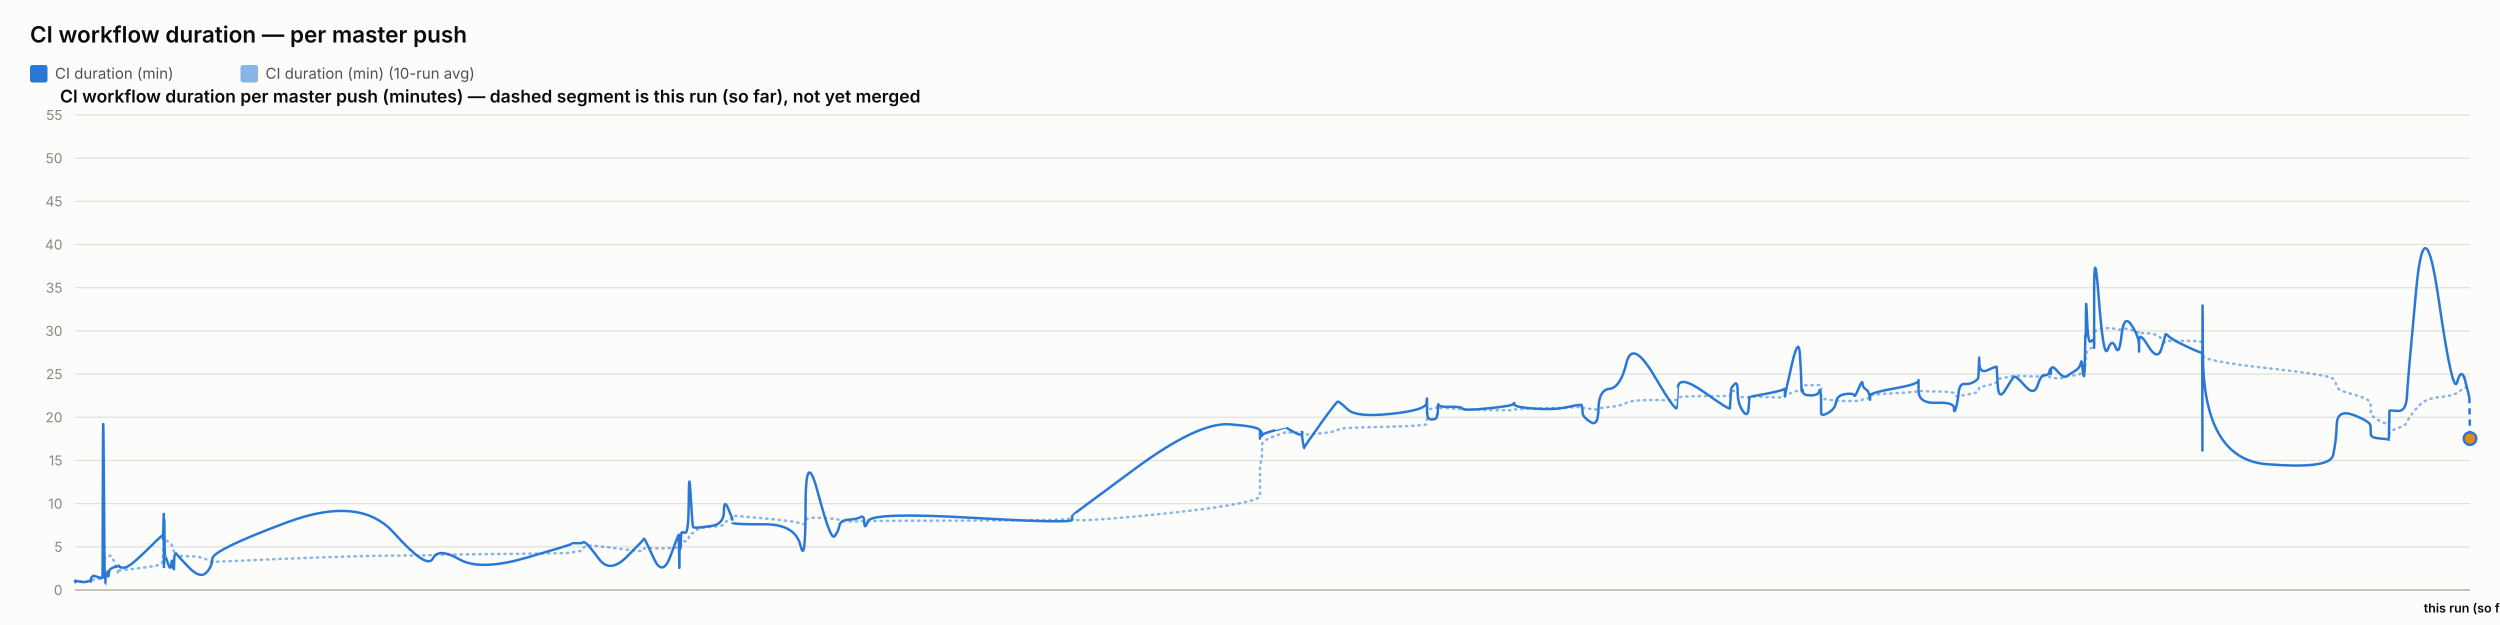
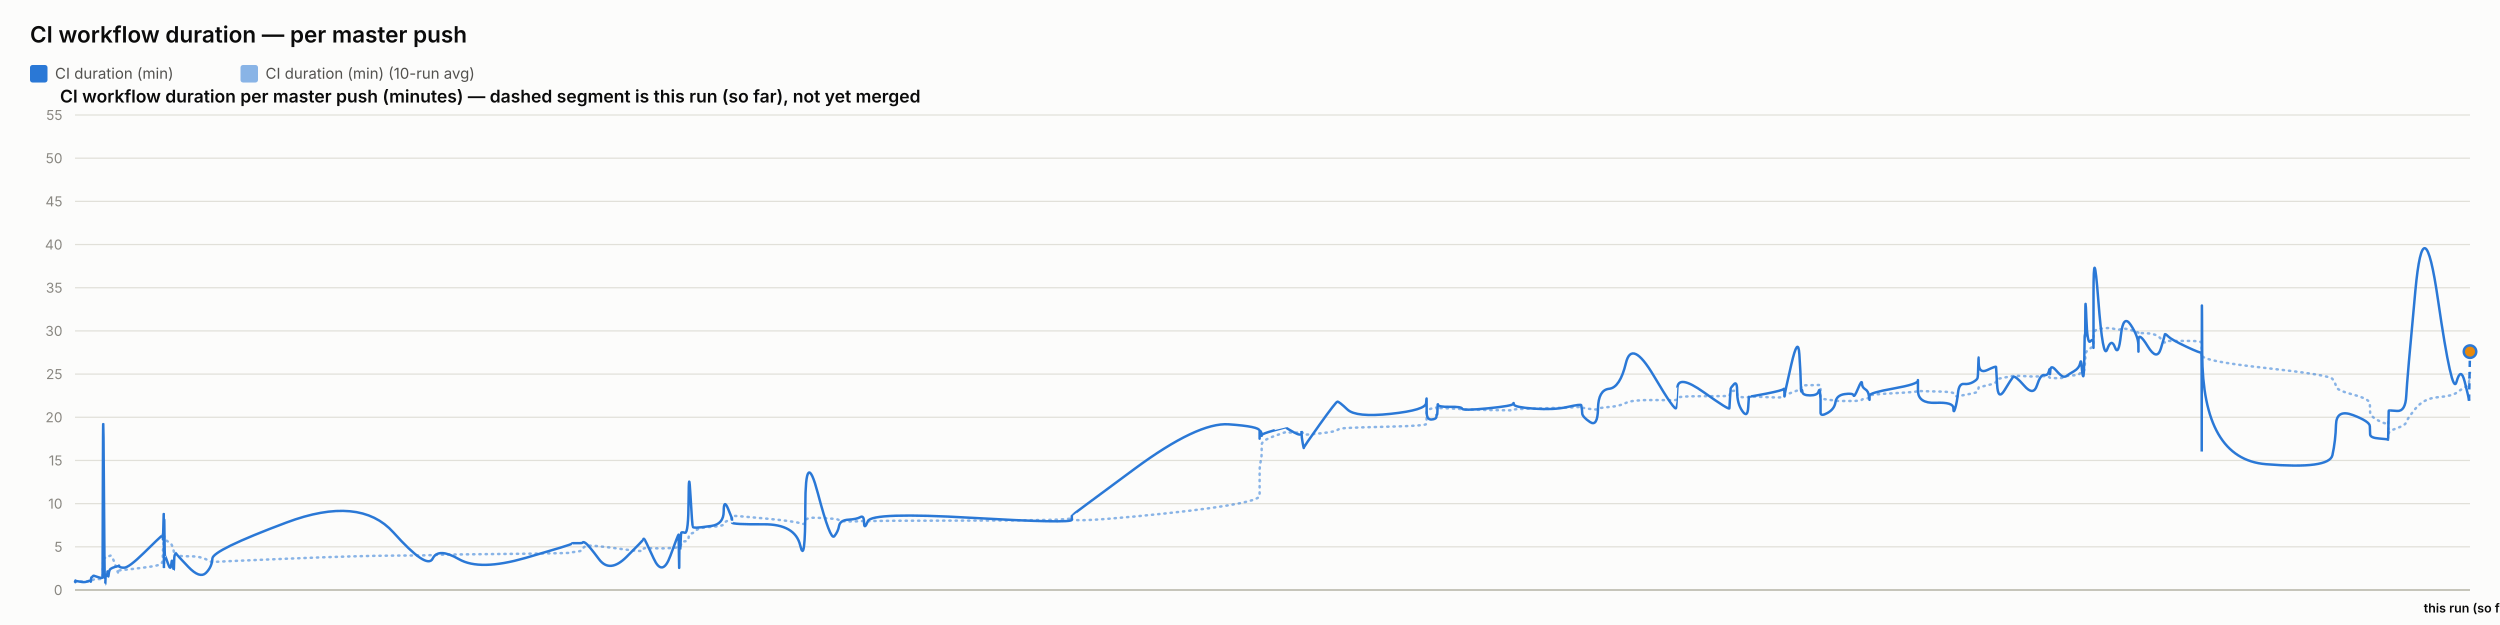
<svg xmlns="http://www.w3.org/2000/svg" width="2000" height="500" viewBox="0 0 2000 500" font-family="system-ui, -apple-system, sans-serif">
  <rect x="0" y="0" width="2000" height="500" fill="#fcfcfb" />
  <text x="24" y="34" font-size="18" font-weight="600" fill="#0b0b0b">CI workflow duration — per master push</text>
  <rect x="24" y="52" width="14" height="14" rx="2" fill="#2a78d6" />
  <text x="44" y="63" font-size="12" fill="#52514e" font-family="system-ui, -apple-system, sans-serif">CI duration (min)</text>
  <rect x="192.4" y="52" width="14" height="14" rx="2" fill="#2a78d6" opacity="0.55" />
  <text x="212.4" y="63" font-size="12" fill="#52514e" font-family="system-ui, -apple-system, sans-serif">CI duration (min) (10-run avg)</text>
  <text x="48" y="82" font-size="14" font-weight="600" fill="#0b0b0b" font-family="system-ui, -apple-system, sans-serif">CI workflow duration per master push (minutes) — dashed segment is this run (so far), not yet merged</text>
  <line x1="60" y1="472" x2="1976" y2="472" stroke="#e1e0d9" stroke-width="1" />
  <text x="50" y="476" font-size="11" text-anchor="end" fill="#898781" font-family="system-ui, -apple-system, sans-serif">0</text>
  <line x1="60" y1="437.455" x2="1976" y2="437.455" stroke="#e1e0d9" stroke-width="1" />
  <text x="50" y="441.455" font-size="11" text-anchor="end" fill="#898781" font-family="system-ui, -apple-system, sans-serif">5</text>
  <line x1="60" y1="402.909" x2="1976" y2="402.909" stroke="#e1e0d9" stroke-width="1" />
  <text x="50" y="406.909" font-size="11" text-anchor="end" fill="#898781" font-family="system-ui, -apple-system, sans-serif">10</text>
  <line x1="60" y1="368.364" x2="1976" y2="368.364" stroke="#e1e0d9" stroke-width="1" />
  <text x="50" y="372.364" font-size="11" text-anchor="end" fill="#898781" font-family="system-ui, -apple-system, sans-serif">15</text>
  <line x1="60" y1="333.818" x2="1976" y2="333.818" stroke="#e1e0d9" stroke-width="1" />
  <text x="50" y="337.818" font-size="11" text-anchor="end" fill="#898781" font-family="system-ui, -apple-system, sans-serif">20</text>
  <line x1="60" y1="299.273" x2="1976" y2="299.273" stroke="#e1e0d9" stroke-width="1" />
  <text x="50" y="303.273" font-size="11" text-anchor="end" fill="#898781" font-family="system-ui, -apple-system, sans-serif">25</text>
  <line x1="60" y1="264.727" x2="1976" y2="264.727" stroke="#e1e0d9" stroke-width="1" />
  <text x="50" y="268.727" font-size="11" text-anchor="end" fill="#898781" font-family="system-ui, -apple-system, sans-serif">30</text>
  <line x1="60" y1="230.182" x2="1976" y2="230.182" stroke="#e1e0d9" stroke-width="1" />
  <text x="50" y="234.182" font-size="11" text-anchor="end" fill="#898781" font-family="system-ui, -apple-system, sans-serif">35</text>
  <line x1="60" y1="195.636" x2="1976" y2="195.636" stroke="#e1e0d9" stroke-width="1" />
  <text x="50" y="199.636" font-size="11" text-anchor="end" fill="#898781" font-family="system-ui, -apple-system, sans-serif">40</text>
  <line x1="60" y1="161.091" x2="1976" y2="161.091" stroke="#e1e0d9" stroke-width="1" />
  <text x="50" y="165.091" font-size="11" text-anchor="end" fill="#898781" font-family="system-ui, -apple-system, sans-serif">45</text>
  <line x1="60" y1="126.545" x2="1976" y2="126.545" stroke="#e1e0d9" stroke-width="1" />
  <text x="50" y="130.545" font-size="11" text-anchor="end" fill="#898781" font-family="system-ui, -apple-system, sans-serif">50</text>
  <line x1="60" y1="92" x2="1976" y2="92" stroke="#e1e0d9" stroke-width="1" />
  <text x="50" y="96" font-size="11" text-anchor="end" fill="#898781" font-family="system-ui, -apple-system, sans-serif">55</text>
  <line x1="60" y1="472" x2="1976" y2="472" stroke="#c3c2b7" stroke-width="1.5" />
-   <path d="M 60 465.552 Q 60.046 465.148 60.16 465.292 Q 60.273 465.436 60.313 465.364 Q 60.353 465.292 60.363 465.18 Q 60.373 465.068 60.408 465.137 Q 60.444 465.206 60.453 465.157 Q 60.462 465.107 64.001 465.171 Q 67.54 465.235 69.697 465.182 Q 71.855 465.129 72.146 465.139 Q 72.437 465.148 72.596 465.143 Q 72.756 465.137 72.771 465.051 Q 72.786 464.964 72.981 464.751 Q 73.177 464.538 73.252 464.4 Q 73.327 464.262 73.974 464.078 Q 74.621 463.893 74.932 463.628 Q 75.242 463.364 78.631 463.283 Q 82.02 463.202 82.06 462.938 Q 82.099 462.673 82.313 454.313 Q 82.527 445.953 83.075 446.074 Q 83.624 446.195 83.989 446.292 Q 84.353 446.39 84.397 446.2 Q 84.441 446.01 85.045 445.941 Q 85.65 445.872 85.739 445.815 Q 85.829 445.757 85.926 445.509 Q 86.024 445.262 86.308 445.383 Q 86.591 445.504 86.949 445.158 Q 87.308 444.813 88.446 444.485 Q 89.583 444.156 92.216 451.935 Q 94.848 459.713 94.995 458.999 Q 95.141 458.285 95.146 457.491 Q 95.152 456.696 95.311 456.443 Q 95.47 456.19 99.293 455.879 Q 103.117 455.568 115.359 454.025 Q 127.6 452.482 128.879 451.112 Q 130.157 449.741 130.208 448.002 Q 130.259 446.264 130.269 444.795 Q 130.28 443.327 130.335 442.245 Q 130.39 441.162 130.434 440.028 Q 130.478 438.894 130.724 436.746 Q 130.97 434.599 131.032 432.572 Q 131.094 430.545 131.127 431.305 Q 131.16 432.065 131.171 429.757 Q 131.182 427.448 131.234 429.262 Q 131.285 431.075 131.32 429.82 Q 131.354 428.565 131.552 429.417 Q 131.75 430.269 132.021 431.167 Q 132.291 432.065 134.422 433.298 Q 136.552 434.53 137.076 435.295 Q 137.601 436.061 138.397 438.508 Q 139.193 440.955 139.231 442.636 Q 139.269 444.318 140.028 442.97 Q 140.787 441.623 141.04 443.408 Q 141.292 445.193 150.593 445.032 Q 159.894 444.87 164.756 447.398 Q 169.619 449.925 169.94 449.666 Q 170.26 449.407 229.131 446.978 Q 288.001 444.548 314.866 444.485 Q 341.73 444.421 346.216 444.047 Q 350.702 443.673 367.285 443.546 Q 383.868 443.419 420.621 442.976 Q 457.373 442.533 457.396 442.13 Q 457.419 441.727 461.777 441.278 Q 466.136 440.828 466.379 439.332 Q 466.622 437.835 468.673 436.948 Q 470.724 436.061 479.33 437 Q 487.936 437.938 501.349 439.746 Q 514.762 441.554 514.765 440.299 Q 514.767 439.044 515.362 438.71 Q 515.958 438.376 523.023 438.641 Q 530.089 438.905 536.492 438.462 Q 542.894 438.019 542.932 437.76 Q 542.97 437.501 543.004 437.201 Q 543.039 436.902 543.045 436.579 Q 543.052 436.257 543.296 437.598 Q 543.54 438.94 543.583 437.581 Q 543.625 436.222 543.94 436.038 Q 544.256 435.854 544.291 436.487 Q 544.326 437.121 544.589 436.913 Q 544.853 436.706 545.134 434.869 Q 545.414 433.033 548.144 433.038 Q 550.873 433.044 551.033 430.206 Q 551.194 427.367 552.56 426.987 Q 553.927 426.607 554.466 426.377 Q 555.005 426.147 557.233 424.12 Q 559.46 422.093 569.263 421.477 Q 579.066 420.861 579.118 419.382 Q 579.17 417.902 582.472 416.445 Q 585.774 414.988 585.776 414.476 Q 585.777 413.964 585.778 413.515 Q 585.78 413.065 585.781 412.697 Q 585.782 412.328 611.036 414.672 Q 636.29 417.015 640.344 418.627 Q 644.398 420.239 644.435 416.969 Q 644.472 413.699 654.506 414.228 Q 664.54 414.758 667.586 415.058 Q 670.632 415.357 671.439 416.221 Q 672.246 417.084 678.937 417.13 Q 685.629 417.176 688.503 416.94 Q 691.376 416.704 691.46 417.096 Q 691.545 417.487 694.483 416.986 Q 697.422 416.485 777.521 416.468 Q 857.62 416.451 857.667 414.424 Q 857.713 412.398 857.717 415.167 Q 857.722 417.936 908.154 413.186 Q 958.586 408.436 983.283 404.228 Q 1007.98 400.019 1007.982 396.616 Q 1007.983 393.213 1007.984 389.765 Q 1007.985 386.316 1007.986 383.356 Q 1007.987 380.397 1007.989 376.378 Q 1007.99 372.359 1008.81 369.187 Q 1009.629 366.015 1009.632 362.537 Q 1009.634 359.059 1009.636 355.772 Q 1009.638 352.484 1019.403 348.961 Q 1029.168 345.437 1029.17 345.638 Q 1029.172 345.84 1029.404 345.915 Q 1029.635 345.99 1035.592 346.047 Q 1041.548 346.105 1041.55 345.944 Q 1041.552 345.782 1041.554 345.621 Q 1041.556 345.46 1042.457 346.226 Q 1043.357 346.992 1043.37 347.55 Q 1043.384 348.108 1056.204 346.715 Q 1069.023 345.322 1070.235 344.026 Q 1071.447 342.731 1078.249 342.351 Q 1085.051 341.971 1112.966 341.286 Q 1140.882 340.601 1141.239 339.305 Q 1141.596 338.01 1141.6 336.749 Q 1141.605 335.488 1141.611 334.192 Q 1141.616 332.897 1141.636 331.573 Q 1141.655 330.248 1141.659 329.08 Q 1141.662 327.911 1145.58 326.811 Q 1149.498 325.712 1149.503 326.189 Q 1149.509 326.667 1149.86 327.237 Q 1150.212 327.807 1150.373 327.185 Q 1150.534 326.564 1150.649 326.443 Q 1150.764 326.322 1160.215 326.748 Q 1169.666 327.174 1170.093 327.404 Q 1170.521 327.635 1190.547 328.009 Q 1210.573 328.383 1210.958 328.297 Q 1211.342 328.21 1211.561 327.704 Q 1211.779 327.197 1227.514 326.834 Q 1243.25 326.472 1254.322 326.074 Q 1265.394 325.677 1265.407 325.314 Q 1265.42 324.952 1265.733 325.257 Q 1266.046 325.562 1266.138 325.953 Q 1266.231 326.345 1272.368 327.168 Q 1278.504 327.992 1278.777 327.157 Q 1279.05 326.322 1287.718 325.591 Q 1296.387 324.859 1301.102 322.338 Q 1305.818 319.816 1323.402 320.046 Q 1340.987 320.276 1341.296 319.971 Q 1341.605 319.666 1341.63 319.608 Q 1341.655 319.551 1342.258 318.244 Q 1342.861 316.937 1363.39 316.972 Q 1383.919 317.006 1383.93 316.574 Q 1383.94 316.142 1384.455 314.605 Q 1384.97 313.068 1384.977 312.987 Q 1384.984 312.907 1387.572 312.625 Q 1390.159 312.342 1390.161 314.939 Q 1390.163 317.536 1394.294 317.76 Q 1398.424 317.985 1398.976 317.732 Q 1399.528 317.478 1399.663 317.259 Q 1399.799 317.041 1413.312 317.697 Q 1426.825 318.353 1427.36 317.432 Q 1427.895 316.511 1427.974 316.206 Q 1428.053 315.901 1428.058 316.096 Q 1428.062 316.292 1433.476 314.185 Q 1438.889 312.078 1439.916 311.795 Q 1440.942 311.513 1441.073 311.116 Q 1441.204 310.719 1441.604 309.504 Q 1442.004 308.289 1442.306 308.26 Q 1442.607 308.232 1448.504 308.168 Q 1454.401 308.105 1455.259 308.001 Q 1456.116 307.898 1456.496 308.347 Q 1456.876 308.796 1456.878 308.836 Q 1456.88 308.876 1456.881 309.325 Q 1456.882 309.775 1456.885 312.699 Q 1456.888 315.624 1456.89 317.357 Q 1456.891 319.09 1462.448 319.706 Q 1468.005 320.322 1468.828 320.605 Q 1469.652 320.887 1476.226 320.789 Q 1482.8 320.691 1483.292 320.789 Q 1483.784 320.887 1486.873 320.547 Q 1489.962 320.207 1490.008 319.752 Q 1490.054 319.298 1492.586 318.964 Q 1495.117 318.63 1495.594 318.468 Q 1496.071 318.307 1496.077 317.904 Q 1496.084 317.501 1496.092 316.54 Q 1496.099 315.578 1515.418 314.582 Q 1534.737 313.586 1534.781 312.866 Q 1534.824 312.147 1534.828 312.573 Q 1534.832 312.999 1549.004 313.166 Q 1563.177 313.333 1563.191 314.732 Q 1563.204 316.131 1564.644 316.724 Q 1566.084 317.317 1566.882 317.012 Q 1567.679 316.707 1571.601 316.05 Q 1575.523 315.394 1578.811 314.657 Q 1582.098 313.92 1582.515 313.252 Q 1582.932 312.584 1583.127 311.283 Q 1583.321 309.982 1583.444 309.855 Q 1583.566 309.728 1590.396 308.22 Q 1597.226 306.712 1597.325 305.353 Q 1597.425 303.994 1598.153 303.464 Q 1598.882 302.935 1604.11 302.025 Q 1609.338 301.115 1610.834 300.77 Q 1612.329 300.424 1619.78 300.902 Q 1627.23 301.38 1630.07 301.161 Q 1632.91 300.942 1635.855 300.925 Q 1638.799 300.908 1639.618 301.512 Q 1640.437 302.117 1640.442 302.238 Q 1640.446 302.359 1640.725 302.29 Q 1641.005 302.221 1645.219 302.549 Q 1649.434 302.877 1651.16 301.915 Q 1652.886 300.954 1654.107 300.752 Q 1655.327 300.551 1659.592 300.286 Q 1663.858 300.021 1664.608 298.495 Q 1665.359 296.97 1665.853 296.993 Q 1666.347 297.016 1667.005 297.085 Q 1667.664 297.154 1667.929 296.118 Q 1668.195 295.081 1668.231 293.291 Q 1668.266 291.5 1668.487 290.527 Q 1668.708 289.554 1668.754 286.145 Q 1668.8 282.737 1669.572 281.447 Q 1670.343 280.158 1672.695 278.707 Q 1675.048 277.256 1675.167 276.392 Q 1675.286 275.528 1675.296 275.16 Q 1675.306 274.792 1675.321 269.345 Q 1675.336 263.898 1679.127 263.242 Q 1682.917 262.585 1686.266 262.459 Q 1689.616 262.332 1692.45 263.311 Q 1695.284 264.29 1697.22 263.242 Q 1699.155 262.194 1705.116 264.002 Q 1711.077 265.81 1711.173 266.144 Q 1711.268 266.478 1711.276 266.944 Q 1711.284 267.41 1711.286 266.788 Q 1711.288 266.167 1718.683 266.662 Q 1726.077 267.157 1729.201 271.032 Q 1732.326 274.907 1732.406 273.795 Q 1732.487 272.684 1735.11 272.765 Q 1737.733 272.845 1749.588 272.719 Q 1761.444 272.592 1761.656 274.095 Q 1761.868 275.598 1761.897 282.058 Q 1761.925 288.518 1761.946 284.332 Q 1761.967 280.146 1762.28 284.516 Q 1762.593 288.886 1813.305 294.419 Q 1864.018 299.952 1866.511 303.13 Q 1869.004 306.308 1869.356 309.233 Q 1869.709 312.158 1883.025 315.688 Q 1896.342 319.217 1896.439 322.867 Q 1896.535 326.518 1896.677 329.886 Q 1896.818 333.254 1903.887 336.772 Q 1910.956 340.29 1911.024 337.992 Q 1911.093 335.695 1911.314 342.201 Q 1911.535 348.707 1911.547 346.755 Q 1911.559 344.804 1918.261 342.495 Q 1924.962 340.186 1925.587 337.739 Q 1926.212 335.292 1932.885 327.001 Q 1939.558 318.71 1950.946 317.755 Q 1962.335 316.799 1965.788 314.214 Q 1969.242 311.628 1972.343 309.993 Q 1975.445 308.358 1975.723 308.335 Q 1975.445 308.358 1976 308.312" fill="none" stroke="#2a78d6" stroke-width="2" stroke-dasharray="1,4" stroke-linecap="round" opacity="0.55" />
-   <path d="M 60 465.552 Q 60.046 464.745 60.16 465.379 Q 60.273 466.012 60.313 465.436 Q 60.353 464.861 60.363 464.515 Q 60.373 464.17 60.408 465.033 Q 60.444 465.897 60.453 465.206 Q 60.462 464.515 64.001 465.321 Q 67.54 466.127 69.697 465.206 Q 71.855 464.285 72.146 464.803 Q 72.437 465.321 72.596 465.379 Q 72.756 465.436 72.771 464.227 Q 72.786 463.018 72.981 462.385 Q 73.177 461.752 73.252 461.924 Q 73.327 462.097 73.974 461.291 Q 74.621 460.485 74.932 460.542 Q 75.242 460.6 78.631 461.752 Q 82.02 462.903 82.06 461.867 Q 82.099 460.83 82.313 378.958 Q 82.527 297.085 83.075 382.412 Q 83.624 467.739 83.989 467.567 Q 84.353 467.394 84.397 463.306 Q 84.441 459.218 85.045 459.794 Q 85.65 460.37 85.739 460.658 Q 85.829 460.945 85.926 458.239 Q 86.024 455.533 86.308 459.276 Q 86.591 463.018 86.949 459.506 Q 87.308 455.994 88.446 455.13 Q 89.583 454.267 92.216 453.461 Q 94.848 452.655 94.995 453.058 Q 95.141 453.461 95.146 452.482 Q 95.152 451.503 95.311 452.827 Q 95.47 454.152 99.293 454.152 Q 103.117 454.152 115.359 442.118 Q 127.6 430.085 128.879 429.106 Q 130.157 428.127 130.208 428.185 Q 130.259 428.242 130.269 427.436 Q 130.28 426.63 130.335 429.624 Q 130.39 432.618 130.434 431.294 Q 130.478 429.97 130.724 420.239 Q 130.97 410.509 131.032 410.739 Q 131.094 410.97 131.127 440.161 Q 131.16 469.352 131.171 438.664 Q 131.182 407.976 131.234 437.167 Q 131.285 466.358 131.32 434.691 Q 131.354 403.024 131.552 424.155 Q 131.75 445.285 132.021 444.939 Q 132.291 444.594 134.422 450.927 Q 136.552 457.261 137.076 451.273 Q 137.601 445.285 138.397 452.367 Q 139.193 459.448 139.231 452.021 Q 139.269 444.594 140.028 443.5 Q 140.787 442.406 141.04 443.039 Q 141.292 443.673 150.593 453.403 Q 159.894 463.133 164.756 458.355 Q 169.619 453.576 169.94 446.839 Q 170.26 440.103 229.131 418.052 Q 288.001 396 314.866 425.997 Q 341.73 455.994 346.216 446.897 Q 350.702 437.8 367.285 447.358 Q 383.868 456.915 420.621 446.321 Q 457.373 435.727 457.396 435.036 Q 457.419 434.345 461.777 434.518 Q 466.136 434.691 466.379 433.942 Q 466.622 433.194 468.673 434.518 Q 470.724 435.842 479.33 447.358 Q 487.936 458.873 501.349 445.515 Q 514.762 432.158 514.765 431.524 Q 514.767 430.891 515.362 431.006 Q 515.958 431.121 523.023 446.667 Q 530.089 462.212 536.492 444.536 Q 542.894 426.861 542.932 428.012 Q 542.97 429.164 543.004 428.933 Q 543.039 428.703 543.045 427.724 Q 543.052 426.745 543.296 444.709 Q 543.54 462.673 543.583 447.185 Q 543.625 431.697 543.94 430.085 Q 544.256 428.473 544.291 436.015 Q 544.326 443.558 544.589 435.267 Q 544.853 426.976 545.134 426.227 Q 545.414 425.479 548.144 426.227 Q 550.873 426.976 551.033 399.685 Q 551.194 372.394 552.56 396.748 Q 553.927 421.103 554.466 421.621 Q 555.005 422.139 557.233 422.139 Q 559.46 422.139 569.263 420.758 Q 579.066 419.376 579.118 409.127 Q 579.17 398.879 582.472 406.652 Q 585.774 414.424 585.776 415.576 Q 585.777 416.727 585.778 416.612 Q 585.78 416.497 585.781 418.052 Q 585.782 419.606 611.036 419.433 Q 636.29 419.261 640.344 436.303 Q 644.398 453.345 644.435 405.039 Q 644.472 356.733 654.506 394.733 Q 664.54 432.733 667.586 429.048 Q 670.632 425.364 671.439 420.758 Q 672.246 416.152 678.937 415.748 Q 685.629 415.345 688.503 413.676 Q 691.376 412.006 691.46 418.167 Q 691.545 424.327 694.483 416.958 Q 697.422 409.588 777.521 414.252 Q 857.62 418.915 857.667 415.864 Q 857.713 412.812 857.717 412.467 Q 857.722 412.121 908.154 374.927 Q 958.586 337.733 983.283 339.461 Q 1007.98 341.188 1007.982 344.642 Q 1007.983 348.097 1007.984 347.233 Q 1007.985 346.37 1007.986 349.594 Q 1007.987 352.818 1007.989 348.385 Q 1007.99 343.952 1008.81 345.045 Q 1009.629 346.139 1009.632 347.752 Q 1009.634 349.364 1009.636 348.212 Q 1009.638 347.061 1019.403 344.355 Q 1029.168 341.648 1029.17 341.706 Q 1029.172 341.764 1029.404 342.224 Q 1029.635 342.685 1035.592 345.967 Q 1041.548 349.248 1041.55 346.197 Q 1041.552 343.145 1041.554 346.37 Q 1041.556 349.594 1042.457 354.43 Q 1043.357 359.267 1043.37 358.288 Q 1043.384 357.309 1056.204 339.403 Q 1069.023 321.497 1070.235 321.324 Q 1071.447 321.152 1078.249 327.6 Q 1085.051 334.048 1112.966 331.055 Q 1140.882 328.061 1141.239 322.418 Q 1141.596 316.776 1141.6 320.403 Q 1141.605 324.03 1141.611 320.633 Q 1141.616 317.236 1141.636 320.173 Q 1141.655 323.109 1141.659 329.5 Q 1141.662 335.891 1145.58 335.603 Q 1149.498 335.315 1149.503 333.185 Q 1149.509 331.055 1149.86 331.803 Q 1150.212 332.552 1150.373 327.082 Q 1150.534 321.612 1150.649 323.627 Q 1150.764 325.642 1160.215 325.47 Q 1169.666 325.297 1170.093 326.967 Q 1170.521 328.636 1190.547 326.679 Q 1210.573 324.721 1210.958 323.052 Q 1211.342 321.382 1211.561 323.57 Q 1211.779 325.758 1227.514 326.909 Q 1243.25 328.061 1254.322 325.585 Q 1265.394 323.109 1265.407 324.203 Q 1265.42 325.297 1265.733 326.506 Q 1266.046 327.715 1266.138 330.594 Q 1266.231 333.473 1272.368 337.618 Q 1278.504 341.764 1278.777 326.852 Q 1279.05 311.939 1287.718 311.018 Q 1296.387 310.097 1301.102 290.521 Q 1305.818 270.945 1323.402 300.655 Q 1340.987 330.364 1341.296 326.161 Q 1341.605 321.958 1341.63 321.958 Q 1341.655 321.958 1342.258 310.558 Q 1342.861 299.158 1363.39 313.782 Q 1383.919 328.406 1383.93 326.621 Q 1383.94 324.836 1384.455 317.927 Q 1384.97 311.018 1384.977 310.673 Q 1384.984 310.327 1387.572 307.391 Q 1390.159 304.455 1390.161 313.667 Q 1390.163 322.879 1394.294 328.867 Q 1398.424 334.855 1398.976 325.873 Q 1399.528 316.891 1399.663 317.236 Q 1399.799 317.582 1413.312 314.933 Q 1426.825 312.285 1427.36 311.133 Q 1427.895 309.982 1427.974 314.358 Q 1428.053 318.733 1428.058 316.833 Q 1428.062 314.933 1433.476 291.558 Q 1438.889 268.182 1439.916 283.497 Q 1440.942 298.812 1441.073 306.873 Q 1441.204 314.933 1441.604 312.745 Q 1442.004 310.558 1442.306 313.436 Q 1442.607 316.315 1448.504 316.315 Q 1454.401 316.315 1455.259 313.264 Q 1456.116 310.212 1456.496 314.588 Q 1456.876 318.964 1456.878 319.252 Q 1456.88 319.539 1456.881 321.727 Q 1456.882 323.915 1456.885 325.297 Q 1456.888 326.679 1456.89 330.076 Q 1456.891 333.473 1462.448 330.364 Q 1468.005 327.255 1468.828 321.727 Q 1469.652 316.2 1476.226 315.279 Q 1482.8 314.358 1483.292 316.315 Q 1483.784 318.273 1486.873 310.845 Q 1489.962 303.418 1490.008 306.642 Q 1490.054 309.867 1492.586 311.364 Q 1495.117 312.861 1495.594 316.776 Q 1496.071 320.691 1496.077 319.655 Q 1496.084 318.618 1496.092 316.43 Q 1496.099 314.242 1515.418 310.788 Q 1534.737 307.333 1534.781 304.57 Q 1534.824 301.806 1534.828 312.342 Q 1534.832 322.879 1549.004 322.245 Q 1563.177 321.612 1563.191 326.506 Q 1563.204 331.4 1564.644 326.564 Q 1566.084 321.727 1566.882 314.242 Q 1567.679 306.758 1571.601 307.161 Q 1575.523 307.564 1578.811 305.721 Q 1582.098 303.879 1582.515 302.382 Q 1582.932 300.885 1583.127 291.097 Q 1583.321 281.309 1583.444 290.291 Q 1583.566 299.273 1590.396 295.991 Q 1597.226 292.709 1597.325 293.573 Q 1597.425 294.436 1598.153 307.621 Q 1598.882 320.806 1604.11 312.17 Q 1609.338 303.533 1610.834 301.691 Q 1612.329 299.848 1619.78 308.485 Q 1627.23 317.121 1630.07 308.312 Q 1632.91 299.503 1635.855 300.021 Q 1638.799 300.539 1639.618 296.97 Q 1640.437 293.4 1640.442 297.545 Q 1640.446 301.691 1640.725 296.509 Q 1641.005 291.327 1645.219 296.164 Q 1649.434 301 1651.16 301.288 Q 1652.886 301.576 1654.107 300.539 Q 1655.327 299.503 1659.592 297.027 Q 1663.858 294.552 1664.608 290.579 Q 1665.359 286.606 1665.853 293.285 Q 1666.347 299.964 1667.005 300.942 Q 1667.664 301.921 1667.929 287.297 Q 1668.195 272.673 1668.231 269.276 Q 1668.266 265.879 1668.487 268.873 Q 1668.708 271.867 1668.754 252.348 Q 1668.8 232.83 1669.572 254.306 Q 1670.343 275.782 1672.695 273.133 Q 1675.048 270.485 1675.167 273.882 Q 1675.286 277.279 1675.296 278.258 Q 1675.306 279.236 1675.321 235.133 Q 1675.336 191.03 1679.127 239.912 Q 1682.917 288.794 1686.266 279.467 Q 1689.616 270.139 1692.45 277.797 Q 1695.284 285.455 1697.22 268.182 Q 1699.155 250.909 1705.116 259.948 Q 1711.077 268.988 1711.173 275.724 Q 1711.268 282.461 1711.276 281.136 Q 1711.284 279.812 1711.286 272.327 Q 1711.288 264.842 1718.683 276.991 Q 1726.077 289.139 1729.201 278.833 Q 1732.326 268.527 1732.406 267.548 Q 1732.487 266.57 1735.11 269.161 Q 1737.733 271.752 1749.588 277.336 Q 1761.444 282.921 1761.656 281.942 Q 1761.868 280.964 1761.897 339.576 Q 1761.925 398.188 1761.946 298.467 Q 1761.967 198.745 1762.28 282.979 Q 1762.593 367.212 1813.305 371.358 Q 1864.018 375.503 1866.511 364.103 Q 1869.004 352.703 1869.356 339.864 Q 1869.709 327.024 1883.025 332.091 Q 1896.342 337.158 1896.439 340.958 Q 1896.535 344.758 1896.677 347.521 Q 1896.818 350.285 1903.887 350.803 Q 1910.956 351.321 1911.024 351.782 Q 1911.093 352.242 1911.314 340.555 Q 1911.535 328.867 1911.547 328.521 Q 1911.559 328.176 1918.261 328.752 Q 1924.962 329.327 1925.587 316.545 Q 1926.212 303.764 1932.885 232.485 Q 1939.558 161.206 1950.946 239.624 Q 1962.335 318.042 1965.788 305.548 Q 1969.242 293.055 1972.343 305.318 Q 1969.242 293.055 1975.445 317.582" fill="none" stroke="#2a78d6" stroke-width="2" />
-   <path d="M 1975.445 317.582 L 1976 350.861" fill="none" stroke="#2a78d6" stroke-width="2" stroke-dasharray="5,4" />
-   <circle cx="1976" cy="350.861" r="5" fill="#e8890c" stroke="#2a78d6" stroke-width="2" />
+   <path d="M 60 465.552 Q 60.046 465.148 60.16 465.292 Q 60.273 465.436 60.313 465.364 Q 60.353 465.292 60.363 465.18 Q 60.373 465.068 60.408 465.137 Q 60.444 465.206 60.453 465.157 Q 60.462 465.107 64 465.171 Q 67.538 465.235 69.694 465.182 Q 71.851 465.129 72.142 465.139 Q 72.433 465.148 72.593 465.143 Q 72.752 465.137 72.767 465.051 Q 72.782 464.964 72.977 464.751 Q 73.172 464.538 73.247 464.4 Q 73.323 464.262 73.97 464.078 Q 74.617 463.893 74.927 463.628 Q 75.238 463.364 78.626 463.283 Q 82.014 463.202 82.053 462.938 Q 82.092 462.673 82.306 454.313 Q 82.52 445.953 83.068 446.074 Q 83.617 446.195 83.981 446.292 Q 84.346 446.39 84.39 446.2 Q 84.433 446.01 85.038 445.941 Q 85.642 445.872 85.731 445.815 Q 85.821 445.757 85.918 445.509 Q 86.016 445.262 86.299 445.383 Q 86.583 445.504 86.941 445.158 Q 87.299 444.813 88.437 444.485 Q 89.574 444.156 92.206 451.935 Q 94.837 459.713 94.984 458.999 Q 95.13 458.285 95.136 457.491 Q 95.141 456.696 95.3 456.443 Q 95.459 456.19 99.281 455.879 Q 103.103 455.568 115.341 454.025 Q 127.579 452.482 128.857 451.112 Q 130.135 449.741 130.186 448.002 Q 130.237 446.264 130.247 444.795 Q 130.258 443.327 130.313 442.245 Q 130.368 441.162 130.412 440.028 Q 130.456 438.894 130.702 436.746 Q 130.948 434.599 131.01 432.572 Q 131.071 430.545 131.105 431.305 Q 131.138 432.065 131.149 429.757 Q 131.16 427.448 131.212 429.262 Q 131.263 431.075 131.298 429.82 Q 131.332 428.565 131.53 429.417 Q 131.728 430.269 131.998 431.167 Q 132.269 432.065 134.398 433.298 Q 136.528 434.53 137.052 435.295 Q 137.577 436.061 138.373 438.508 Q 139.169 440.955 139.206 442.636 Q 139.244 444.318 140.003 442.97 Q 140.762 441.623 141.015 443.408 Q 141.267 445.193 150.565 445.032 Q 159.863 444.87 164.724 447.398 Q 169.585 449.925 169.905 449.666 Q 170.226 449.407 229.078 446.978 Q 287.93 444.548 314.786 444.485 Q 341.642 444.421 346.127 444.047 Q 350.611 443.673 367.189 443.546 Q 383.767 443.419 420.508 442.976 Q 457.249 442.533 457.272 442.13 Q 457.295 441.727 461.652 441.278 Q 466.009 440.828 466.252 439.332 Q 466.495 437.835 468.545 436.948 Q 470.596 436.061 479.199 437 Q 487.802 437.938 501.211 439.746 Q 514.62 441.554 514.623 440.299 Q 514.625 439.044 515.22 438.71 Q 515.816 438.376 522.879 438.641 Q 529.943 438.905 536.343 438.462 Q 542.743 438.019 542.781 437.76 Q 542.819 437.501 542.854 437.201 Q 542.888 436.902 542.895 436.579 Q 542.901 436.257 543.146 437.598 Q 543.39 438.94 543.432 437.581 Q 543.474 436.222 543.79 436.038 Q 544.105 435.854 544.14 436.487 Q 544.175 437.121 544.438 436.913 Q 544.702 436.706 544.983 434.869 Q 545.263 433.033 547.992 433.038 Q 550.72 433.044 550.88 430.206 Q 551.04 427.367 552.407 426.987 Q 553.773 426.607 554.312 426.377 Q 554.851 426.147 557.078 424.12 Q 559.305 422.093 569.104 421.477 Q 578.904 420.861 578.956 419.382 Q 579.008 417.902 582.309 416.445 Q 585.611 414.988 585.612 414.476 Q 585.613 413.964 585.614 413.515 Q 585.616 413.065 585.617 412.697 Q 585.618 412.328 610.864 414.672 Q 636.11 417.015 640.163 418.627 Q 644.216 420.239 644.253 416.969 Q 644.29 413.699 654.321 414.228 Q 664.352 414.758 667.397 415.058 Q 670.442 415.357 671.248 416.221 Q 672.055 417.084 678.745 417.13 Q 685.434 417.176 688.307 416.94 Q 691.179 416.704 691.264 417.096 Q 691.348 417.487 694.285 416.986 Q 697.223 416.485 777.297 416.468 Q 857.372 416.451 857.418 414.424 Q 857.465 412.398 857.469 415.167 Q 857.473 417.936 907.89 413.186 Q 958.306 408.436 982.995 404.228 Q 1007.685 400.019 1007.686 396.616 Q 1007.688 393.213 1007.689 389.765 Q 1007.69 386.316 1007.691 383.356 Q 1007.692 380.397 1007.693 376.378 Q 1007.695 372.359 1008.514 369.187 Q 1009.333 366.015 1009.336 362.537 Q 1009.338 359.059 1009.34 355.772 Q 1009.342 352.484 1019.104 348.961 Q 1028.866 345.437 1028.868 345.638 Q 1028.87 345.84 1029.102 345.915 Q 1029.333 345.99 1035.288 346.047 Q 1041.242 346.105 1041.244 345.944 Q 1041.246 345.782 1041.248 345.621 Q 1041.251 345.46 1042.15 346.226 Q 1043.05 346.992 1043.064 347.55 Q 1043.077 348.108 1055.893 346.715 Q 1068.709 345.322 1069.921 344.026 Q 1071.132 342.731 1077.932 342.351 Q 1084.731 341.971 1112.638 341.286 Q 1140.545 340.601 1140.902 339.305 Q 1141.259 338.01 1141.263 336.749 Q 1141.268 335.488 1141.274 334.192 Q 1141.279 332.897 1141.299 331.573 Q 1141.318 330.248 1141.321 329.08 Q 1141.325 327.911 1145.241 326.811 Q 1149.158 325.712 1149.164 326.189 Q 1149.17 326.667 1149.521 327.237 Q 1149.872 327.807 1150.033 327.185 Q 1150.194 326.564 1150.309 326.443 Q 1150.424 326.322 1159.872 326.748 Q 1169.32 327.174 1169.747 327.404 Q 1170.175 327.635 1190.195 328.009 Q 1210.214 328.383 1210.599 328.297 Q 1210.983 328.21 1211.202 327.704 Q 1211.42 327.197 1227.15 326.834 Q 1242.881 326.472 1253.949 326.074 Q 1265.018 325.677 1265.031 325.314 Q 1265.044 324.952 1265.357 325.257 Q 1265.67 325.562 1265.762 325.953 Q 1265.855 326.345 1271.99 327.168 Q 1278.125 327.992 1278.398 327.157 Q 1278.67 326.322 1287.336 325.591 Q 1296.001 324.859 1300.715 322.338 Q 1305.429 319.816 1323.008 320.046 Q 1340.587 320.276 1340.896 319.971 Q 1341.205 319.666 1341.23 319.608 Q 1341.255 319.551 1341.858 318.244 Q 1342.461 316.937 1362.984 316.972 Q 1383.507 317.006 1383.517 316.574 Q 1383.527 316.142 1384.042 314.605 Q 1384.557 313.068 1384.564 312.987 Q 1384.571 312.907 1387.158 312.625 Q 1389.745 312.342 1389.746 314.939 Q 1389.748 317.536 1393.878 317.76 Q 1398.007 317.985 1398.559 317.732 Q 1399.11 317.478 1399.246 317.259 Q 1399.381 317.041 1412.89 317.697 Q 1426.399 318.353 1426.934 317.432 Q 1427.468 316.511 1427.547 316.206 Q 1427.626 315.901 1427.631 316.096 Q 1427.636 316.292 1433.048 314.185 Q 1438.46 312.078 1439.486 311.795 Q 1440.512 311.513 1440.643 311.116 Q 1440.773 310.719 1441.173 309.504 Q 1441.574 308.289 1441.875 308.26 Q 1442.177 308.232 1448.072 308.168 Q 1453.966 308.105 1454.824 308.001 Q 1455.681 307.898 1456.061 308.347 Q 1456.441 308.796 1456.442 308.836 Q 1456.444 308.876 1456.445 309.325 Q 1456.447 309.775 1456.45 312.699 Q 1456.453 315.624 1456.454 317.357 Q 1456.456 319.09 1462.011 319.706 Q 1467.566 320.322 1468.389 320.605 Q 1469.212 320.887 1475.784 320.789 Q 1482.356 320.691 1482.848 320.789 Q 1483.34 320.887 1486.428 320.547 Q 1489.516 320.207 1489.562 319.752 Q 1489.608 319.298 1492.139 318.964 Q 1494.67 318.63 1495.147 318.468 Q 1495.623 318.307 1495.63 317.904 Q 1495.637 317.501 1495.644 316.54 Q 1495.652 315.578 1514.964 314.582 Q 1534.277 313.586 1534.321 312.866 Q 1534.365 312.147 1534.368 312.573 Q 1534.372 312.999 1548.54 313.166 Q 1562.709 313.333 1562.722 314.732 Q 1562.736 316.131 1564.175 316.724 Q 1565.615 317.317 1566.412 317.012 Q 1567.209 316.707 1571.13 316.05 Q 1575.051 315.394 1578.337 314.657 Q 1581.624 313.92 1582.041 313.252 Q 1582.457 312.584 1582.652 311.283 Q 1582.847 309.982 1582.969 309.855 Q 1583.091 309.728 1589.919 308.22 Q 1596.746 306.712 1596.846 305.353 Q 1596.946 303.994 1597.674 303.464 Q 1598.402 302.935 1603.629 302.025 Q 1608.856 301.115 1610.35 300.77 Q 1611.845 300.424 1619.293 300.902 Q 1626.742 301.38 1629.581 301.161 Q 1632.42 300.942 1635.364 300.925 Q 1638.307 300.908 1639.126 301.512 Q 1639.945 302.117 1639.949 302.238 Q 1639.953 302.359 1640.232 302.29 Q 1640.512 302.221 1644.725 302.549 Q 1648.939 302.877 1650.664 301.915 Q 1652.39 300.954 1653.61 300.752 Q 1654.83 300.551 1659.094 300.286 Q 1663.358 300.021 1664.108 298.495 Q 1664.859 296.97 1665.352 296.993 Q 1665.846 297.016 1666.504 297.085 Q 1667.163 297.154 1667.428 296.118 Q 1667.694 295.081 1667.729 293.291 Q 1667.765 291.5 1667.986 290.527 Q 1668.207 289.554 1668.253 286.145 Q 1668.299 282.737 1669.07 281.447 Q 1669.841 280.158 1672.193 278.707 Q 1674.545 277.256 1674.663 276.392 Q 1674.782 275.528 1674.792 275.16 Q 1674.802 274.792 1674.817 269.345 Q 1674.832 263.898 1678.622 263.242 Q 1682.412 262.585 1685.76 262.459 Q 1689.108 262.332 1691.941 263.311 Q 1694.774 264.29 1696.709 263.242 Q 1698.644 262.194 1704.603 264.002 Q 1710.562 265.81 1710.658 266.144 Q 1710.754 266.478 1710.762 266.944 Q 1710.769 267.41 1710.772 266.788 Q 1710.774 266.167 1718.166 266.662 Q 1725.558 267.157 1728.681 271.032 Q 1731.805 274.907 1731.885 273.795 Q 1731.966 272.684 1734.588 272.765 Q 1737.21 272.845 1749.062 272.719 Q 1760.913 272.592 1761.125 274.095 Q 1761.337 275.598 1761.366 282.058 Q 1761.395 288.518 1761.416 284.332 Q 1761.436 280.146 1761.749 284.516 Q 1762.063 288.886 1812.759 294.419 Q 1863.455 299.952 1865.948 303.13 Q 1868.44 306.308 1868.792 309.233 Q 1869.145 312.158 1882.457 315.688 Q 1895.77 319.217 1895.866 322.867 Q 1895.963 326.518 1896.104 329.886 Q 1896.246 333.254 1903.313 336.772 Q 1910.379 340.29 1910.448 337.992 Q 1910.516 335.695 1910.737 342.201 Q 1910.958 348.707 1910.97 346.755 Q 1910.982 344.804 1917.682 342.495 Q 1924.381 340.186 1925.006 337.739 Q 1925.63 335.292 1932.301 327.001 Q 1938.972 318.71 1950.357 317.755 Q 1961.742 316.799 1965.194 314.214 Q 1968.647 311.628 1971.747 309.993 Q 1974.848 308.358 1975.047 306.821 Q 1975.246 305.284 1975.623 301.737 Q 1975.246 305.284 1976 298.19" fill="none" stroke="#2a78d6" stroke-width="2" stroke-dasharray="1,4" stroke-linecap="round" opacity="0.55" />
+   <path d="M 60 465.552 Q 60.046 464.745 60.16 465.379 Q 60.273 466.012 60.313 465.436 Q 60.353 464.861 60.363 464.515 Q 60.373 464.17 60.408 465.033 Q 60.444 465.897 60.453 465.206 Q 60.462 464.515 64 465.321 Q 67.538 466.127 69.694 465.206 Q 71.851 464.285 72.142 464.803 Q 72.433 465.321 72.593 465.379 Q 72.752 465.436 72.767 464.227 Q 72.782 463.018 72.977 462.385 Q 73.172 461.752 73.247 461.924 Q 73.323 462.097 73.97 461.291 Q 74.617 460.485 74.927 460.542 Q 75.238 460.6 78.626 461.752 Q 82.014 462.903 82.053 461.867 Q 82.092 460.83 82.306 378.958 Q 82.52 297.085 83.068 382.412 Q 83.617 467.739 83.981 467.567 Q 84.346 467.394 84.39 463.306 Q 84.433 459.218 85.038 459.794 Q 85.642 460.37 85.731 460.658 Q 85.821 460.945 85.918 458.239 Q 86.016 455.533 86.299 459.276 Q 86.583 463.018 86.941 459.506 Q 87.299 455.994 88.437 455.13 Q 89.574 454.267 92.206 453.461 Q 94.837 452.655 94.984 453.058 Q 95.13 453.461 95.136 452.482 Q 95.141 451.503 95.3 452.827 Q 95.459 454.152 99.281 454.152 Q 103.103 454.152 115.341 442.118 Q 127.579 430.085 128.857 429.106 Q 130.135 428.127 130.186 428.185 Q 130.237 428.242 130.247 427.436 Q 130.258 426.63 130.313 429.624 Q 130.368 432.618 130.412 431.294 Q 130.456 429.97 130.702 420.239 Q 130.948 410.509 131.01 410.739 Q 131.071 410.97 131.105 440.161 Q 131.138 469.352 131.149 438.664 Q 131.16 407.976 131.212 437.167 Q 131.263 466.358 131.298 434.691 Q 131.332 403.024 131.53 424.155 Q 131.728 445.285 131.998 444.939 Q 132.269 444.594 134.398 450.927 Q 136.528 457.261 137.052 451.273 Q 137.577 445.285 138.373 452.367 Q 139.169 459.448 139.206 452.021 Q 139.244 444.594 140.003 443.5 Q 140.762 442.406 141.015 443.039 Q 141.267 443.673 150.565 453.403 Q 159.863 463.133 164.724 458.355 Q 169.585 453.576 169.905 446.839 Q 170.226 440.103 229.078 418.052 Q 287.93 396 314.786 425.997 Q 341.642 455.994 346.127 446.897 Q 350.611 437.8 367.189 447.358 Q 383.767 456.915 420.508 446.321 Q 457.249 435.727 457.272 435.036 Q 457.295 434.345 461.652 434.518 Q 466.009 434.691 466.252 433.942 Q 466.495 433.194 468.545 434.518 Q 470.596 435.842 479.199 447.358 Q 487.802 458.873 501.211 445.515 Q 514.62 432.158 514.623 431.524 Q 514.625 430.891 515.22 431.006 Q 515.816 431.121 522.879 446.667 Q 529.943 462.212 536.343 444.536 Q 542.743 426.861 542.781 428.012 Q 542.819 429.164 542.854 428.933 Q 542.888 428.703 542.895 427.724 Q 542.901 426.745 543.146 444.709 Q 543.39 462.673 543.432 447.185 Q 543.474 431.697 543.79 430.085 Q 544.105 428.473 544.14 436.015 Q 544.175 443.558 544.438 435.267 Q 544.702 426.976 544.983 426.227 Q 545.263 425.479 547.992 426.227 Q 550.72 426.976 550.88 399.685 Q 551.04 372.394 552.407 396.748 Q 553.773 421.103 554.312 421.621 Q 554.851 422.139 557.078 422.139 Q 559.305 422.139 569.104 420.758 Q 578.904 419.376 578.956 409.127 Q 579.008 398.879 582.309 406.652 Q 585.611 414.424 585.612 415.576 Q 585.613 416.727 585.614 416.612 Q 585.616 416.497 585.617 418.052 Q 585.618 419.606 610.864 419.433 Q 636.11 419.261 640.163 436.303 Q 644.216 453.345 644.253 405.039 Q 644.29 356.733 654.321 394.733 Q 664.352 432.733 667.397 429.048 Q 670.442 425.364 671.248 420.758 Q 672.055 416.152 678.745 415.748 Q 685.434 415.345 688.307 413.676 Q 691.179 412.006 691.264 418.167 Q 691.348 424.327 694.285 416.958 Q 697.223 409.588 777.297 414.252 Q 857.372 418.915 857.418 415.864 Q 857.465 412.812 857.469 412.467 Q 857.473 412.121 907.89 374.927 Q 958.306 337.733 982.995 339.461 Q 1007.685 341.188 1007.686 344.642 Q 1007.688 348.097 1007.689 347.233 Q 1007.69 346.37 1007.691 349.594 Q 1007.692 352.818 1007.693 348.385 Q 1007.695 343.952 1008.514 345.045 Q 1009.333 346.139 1009.336 347.752 Q 1009.338 349.364 1009.34 348.212 Q 1009.342 347.061 1019.104 344.355 Q 1028.866 341.648 1028.868 341.706 Q 1028.87 341.764 1029.102 342.224 Q 1029.333 342.685 1035.288 345.967 Q 1041.242 349.248 1041.244 346.197 Q 1041.246 343.145 1041.248 346.37 Q 1041.251 349.594 1042.15 354.43 Q 1043.05 359.267 1043.064 358.288 Q 1043.077 357.309 1055.893 339.403 Q 1068.709 321.497 1069.921 321.324 Q 1071.132 321.152 1077.932 327.6 Q 1084.731 334.048 1112.638 331.055 Q 1140.545 328.061 1140.902 322.418 Q 1141.259 316.776 1141.263 320.403 Q 1141.268 324.03 1141.274 320.633 Q 1141.279 317.236 1141.299 320.173 Q 1141.318 323.109 1141.321 329.5 Q 1141.325 335.891 1145.241 335.603 Q 1149.158 335.315 1149.164 333.185 Q 1149.17 331.055 1149.521 331.803 Q 1149.872 332.552 1150.033 327.082 Q 1150.194 321.612 1150.309 323.627 Q 1150.424 325.642 1159.872 325.47 Q 1169.32 325.297 1169.747 326.967 Q 1170.175 328.636 1190.195 326.679 Q 1210.214 324.721 1210.599 323.052 Q 1210.983 321.382 1211.202 323.57 Q 1211.42 325.758 1227.15 326.909 Q 1242.881 328.061 1253.949 325.585 Q 1265.018 323.109 1265.031 324.203 Q 1265.044 325.297 1265.357 326.506 Q 1265.67 327.715 1265.762 330.594 Q 1265.855 333.473 1271.99 337.618 Q 1278.125 341.764 1278.398 326.852 Q 1278.67 311.939 1287.336 311.018 Q 1296.001 310.097 1300.715 290.521 Q 1305.429 270.945 1323.008 300.655 Q 1340.587 330.364 1340.896 326.161 Q 1341.205 321.958 1341.23 321.958 Q 1341.255 321.958 1341.858 310.558 Q 1342.461 299.158 1362.984 313.782 Q 1383.507 328.406 1383.517 326.621 Q 1383.527 324.836 1384.042 317.927 Q 1384.557 311.018 1384.564 310.673 Q 1384.571 310.327 1387.158 307.391 Q 1389.745 304.455 1389.746 313.667 Q 1389.748 322.879 1393.878 328.867 Q 1398.007 334.855 1398.559 325.873 Q 1399.11 316.891 1399.246 317.236 Q 1399.381 317.582 1412.89 314.933 Q 1426.399 312.285 1426.934 311.133 Q 1427.468 309.982 1427.547 314.358 Q 1427.626 318.733 1427.631 316.833 Q 1427.636 314.933 1433.048 291.558 Q 1438.46 268.182 1439.486 283.497 Q 1440.512 298.812 1440.643 306.873 Q 1440.773 314.933 1441.173 312.745 Q 1441.574 310.558 1441.875 313.436 Q 1442.177 316.315 1448.072 316.315 Q 1453.966 316.315 1454.824 313.264 Q 1455.681 310.212 1456.061 314.588 Q 1456.441 318.964 1456.442 319.252 Q 1456.444 319.539 1456.445 321.727 Q 1456.447 323.915 1456.45 325.297 Q 1456.453 326.679 1456.454 330.076 Q 1456.456 333.473 1462.011 330.364 Q 1467.566 327.255 1468.389 321.727 Q 1469.212 316.2 1475.784 315.279 Q 1482.356 314.358 1482.848 316.315 Q 1483.34 318.273 1486.428 310.845 Q 1489.516 303.418 1489.562 306.642 Q 1489.608 309.867 1492.139 311.364 Q 1494.67 312.861 1495.147 316.776 Q 1495.623 320.691 1495.63 319.655 Q 1495.637 318.618 1495.644 316.43 Q 1495.652 314.242 1514.964 310.788 Q 1534.277 307.333 1534.321 304.57 Q 1534.365 301.806 1534.368 312.342 Q 1534.372 322.879 1548.54 322.245 Q 1562.709 321.612 1562.722 326.506 Q 1562.736 331.4 1564.175 326.564 Q 1565.615 321.727 1566.412 314.242 Q 1567.209 306.758 1571.13 307.161 Q 1575.051 307.564 1578.337 305.721 Q 1581.624 303.879 1582.041 302.382 Q 1582.457 300.885 1582.652 291.097 Q 1582.847 281.309 1582.969 290.291 Q 1583.091 299.273 1589.919 295.991 Q 1596.746 292.709 1596.846 293.573 Q 1596.946 294.436 1597.674 307.621 Q 1598.402 320.806 1603.629 312.17 Q 1608.856 303.533 1610.35 301.691 Q 1611.845 299.848 1619.293 308.485 Q 1626.742 317.121 1629.581 308.312 Q 1632.42 299.503 1635.364 300.021 Q 1638.307 300.539 1639.126 296.97 Q 1639.945 293.4 1639.949 297.545 Q 1639.953 301.691 1640.232 296.509 Q 1640.512 291.327 1644.725 296.164 Q 1648.939 301 1650.664 301.288 Q 1652.39 301.576 1653.61 300.539 Q 1654.83 299.503 1659.094 297.027 Q 1663.358 294.552 1664.108 290.579 Q 1664.859 286.606 1665.352 293.285 Q 1665.846 299.964 1666.504 300.942 Q 1667.163 301.921 1667.428 287.297 Q 1667.694 272.673 1667.729 269.276 Q 1667.765 265.879 1667.986 268.873 Q 1668.207 271.867 1668.253 252.348 Q 1668.299 232.83 1669.07 254.306 Q 1669.841 275.782 1672.193 273.133 Q 1674.545 270.485 1674.663 273.882 Q 1674.782 277.279 1674.792 278.258 Q 1674.802 279.236 1674.817 235.133 Q 1674.832 191.03 1678.622 239.912 Q 1682.412 288.794 1685.76 279.467 Q 1689.108 270.139 1691.941 277.797 Q 1694.774 285.455 1696.709 268.182 Q 1698.644 250.909 1704.603 259.948 Q 1710.562 268.988 1710.658 275.724 Q 1710.754 282.461 1710.762 281.136 Q 1710.769 279.812 1710.772 272.327 Q 1710.774 264.842 1718.166 276.991 Q 1725.558 289.139 1728.681 278.833 Q 1731.805 268.527 1731.885 267.548 Q 1731.966 266.57 1734.588 269.161 Q 1737.21 271.752 1749.062 277.336 Q 1760.913 282.921 1761.125 281.942 Q 1761.337 280.964 1761.366 339.576 Q 1761.395 398.188 1761.416 298.467 Q 1761.436 198.745 1761.749 282.979 Q 1762.063 367.212 1812.759 371.358 Q 1863.455 375.503 1865.948 364.103 Q 1868.44 352.703 1868.792 339.864 Q 1869.145 327.024 1882.457 332.091 Q 1895.77 337.158 1895.866 340.958 Q 1895.963 344.758 1896.104 347.521 Q 1896.246 350.285 1903.313 350.803 Q 1910.379 351.321 1910.448 351.782 Q 1910.516 352.242 1910.737 340.555 Q 1910.958 328.867 1910.97 328.521 Q 1910.982 328.176 1917.682 328.752 Q 1924.381 329.327 1925.006 316.545 Q 1925.63 303.764 1932.301 232.485 Q 1938.972 161.206 1950.357 239.624 Q 1961.742 318.042 1965.194 305.548 Q 1968.647 293.055 1971.747 305.318 Q 1974.848 317.582 1975.047 319.079 Q 1974.848 317.582 1975.246 320.576" fill="none" stroke="#2a78d6" stroke-width="2" />
+   <path d="M 1975.246 320.576 L 1976 281.309" fill="none" stroke="#2a78d6" stroke-width="2" stroke-dasharray="5,4" />
+   <circle cx="1976" cy="281.309" r="5" fill="#e8890c" stroke="#2a78d6" stroke-width="2" />
  <text x="1976" y="490" font-size="10" text-anchor="middle" fill="#0b0b0b" font-family="system-ui, -apple-system, sans-serif" font-weight="600">this run (so far)</text>
</svg>
